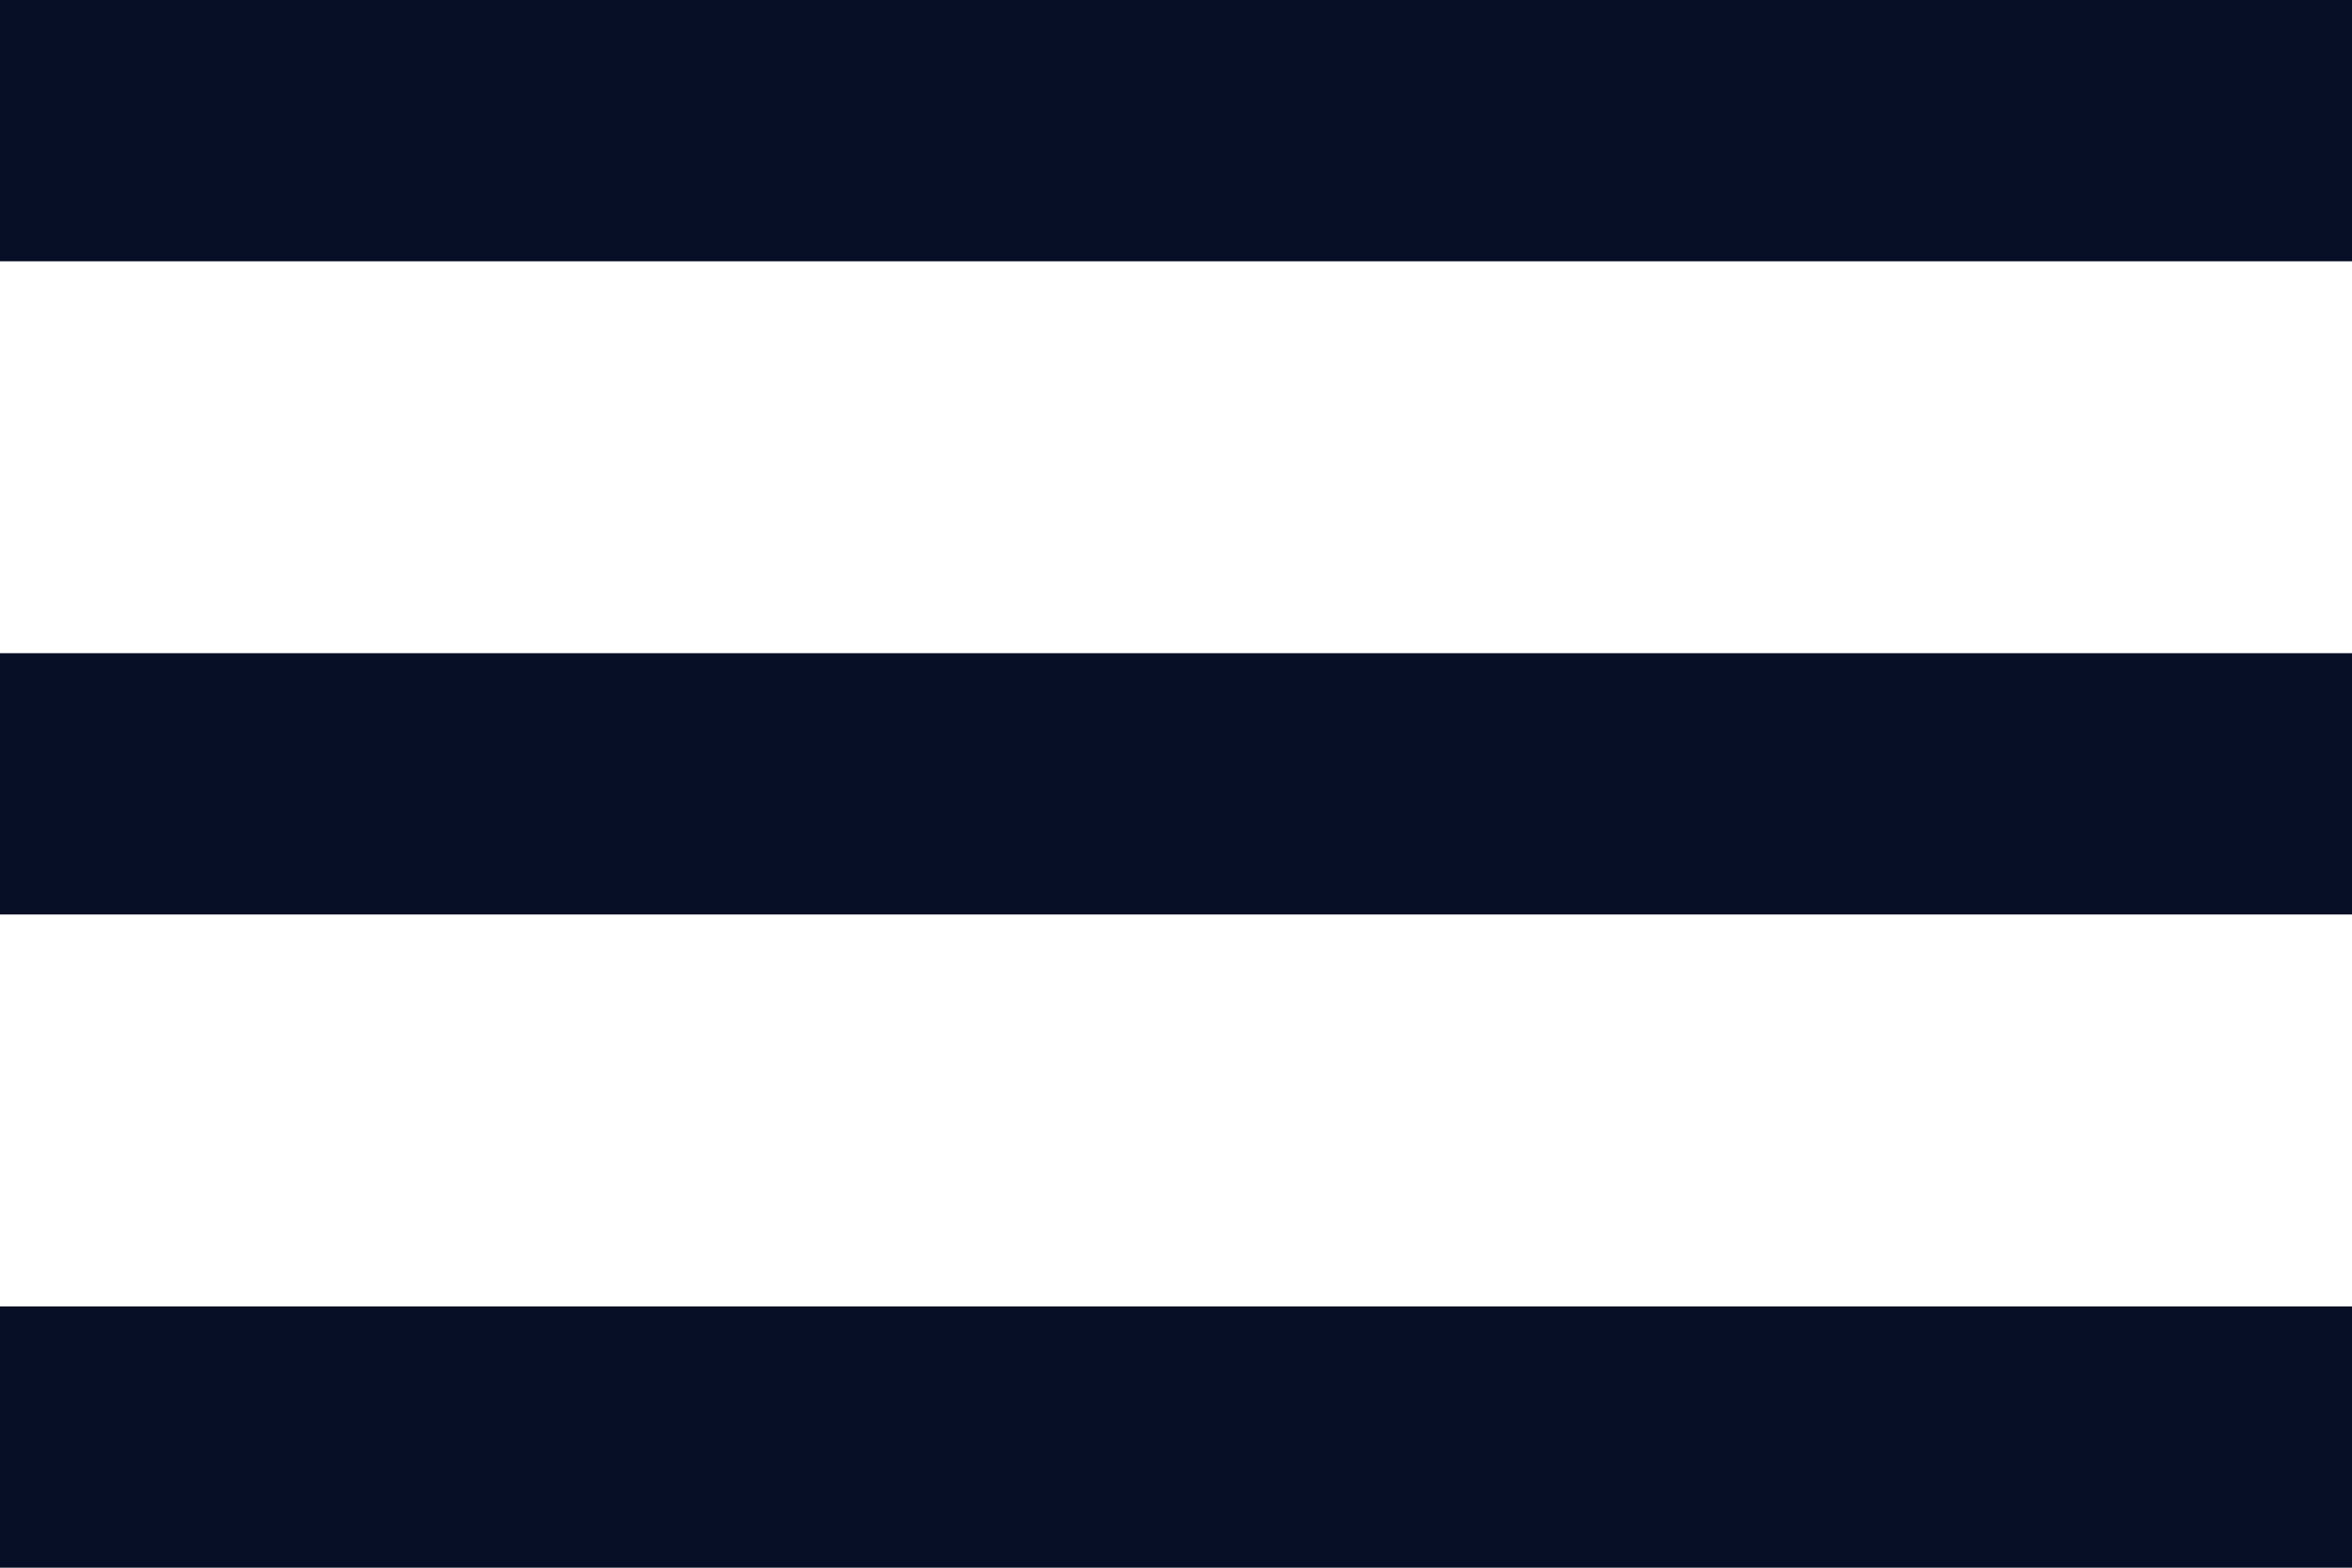
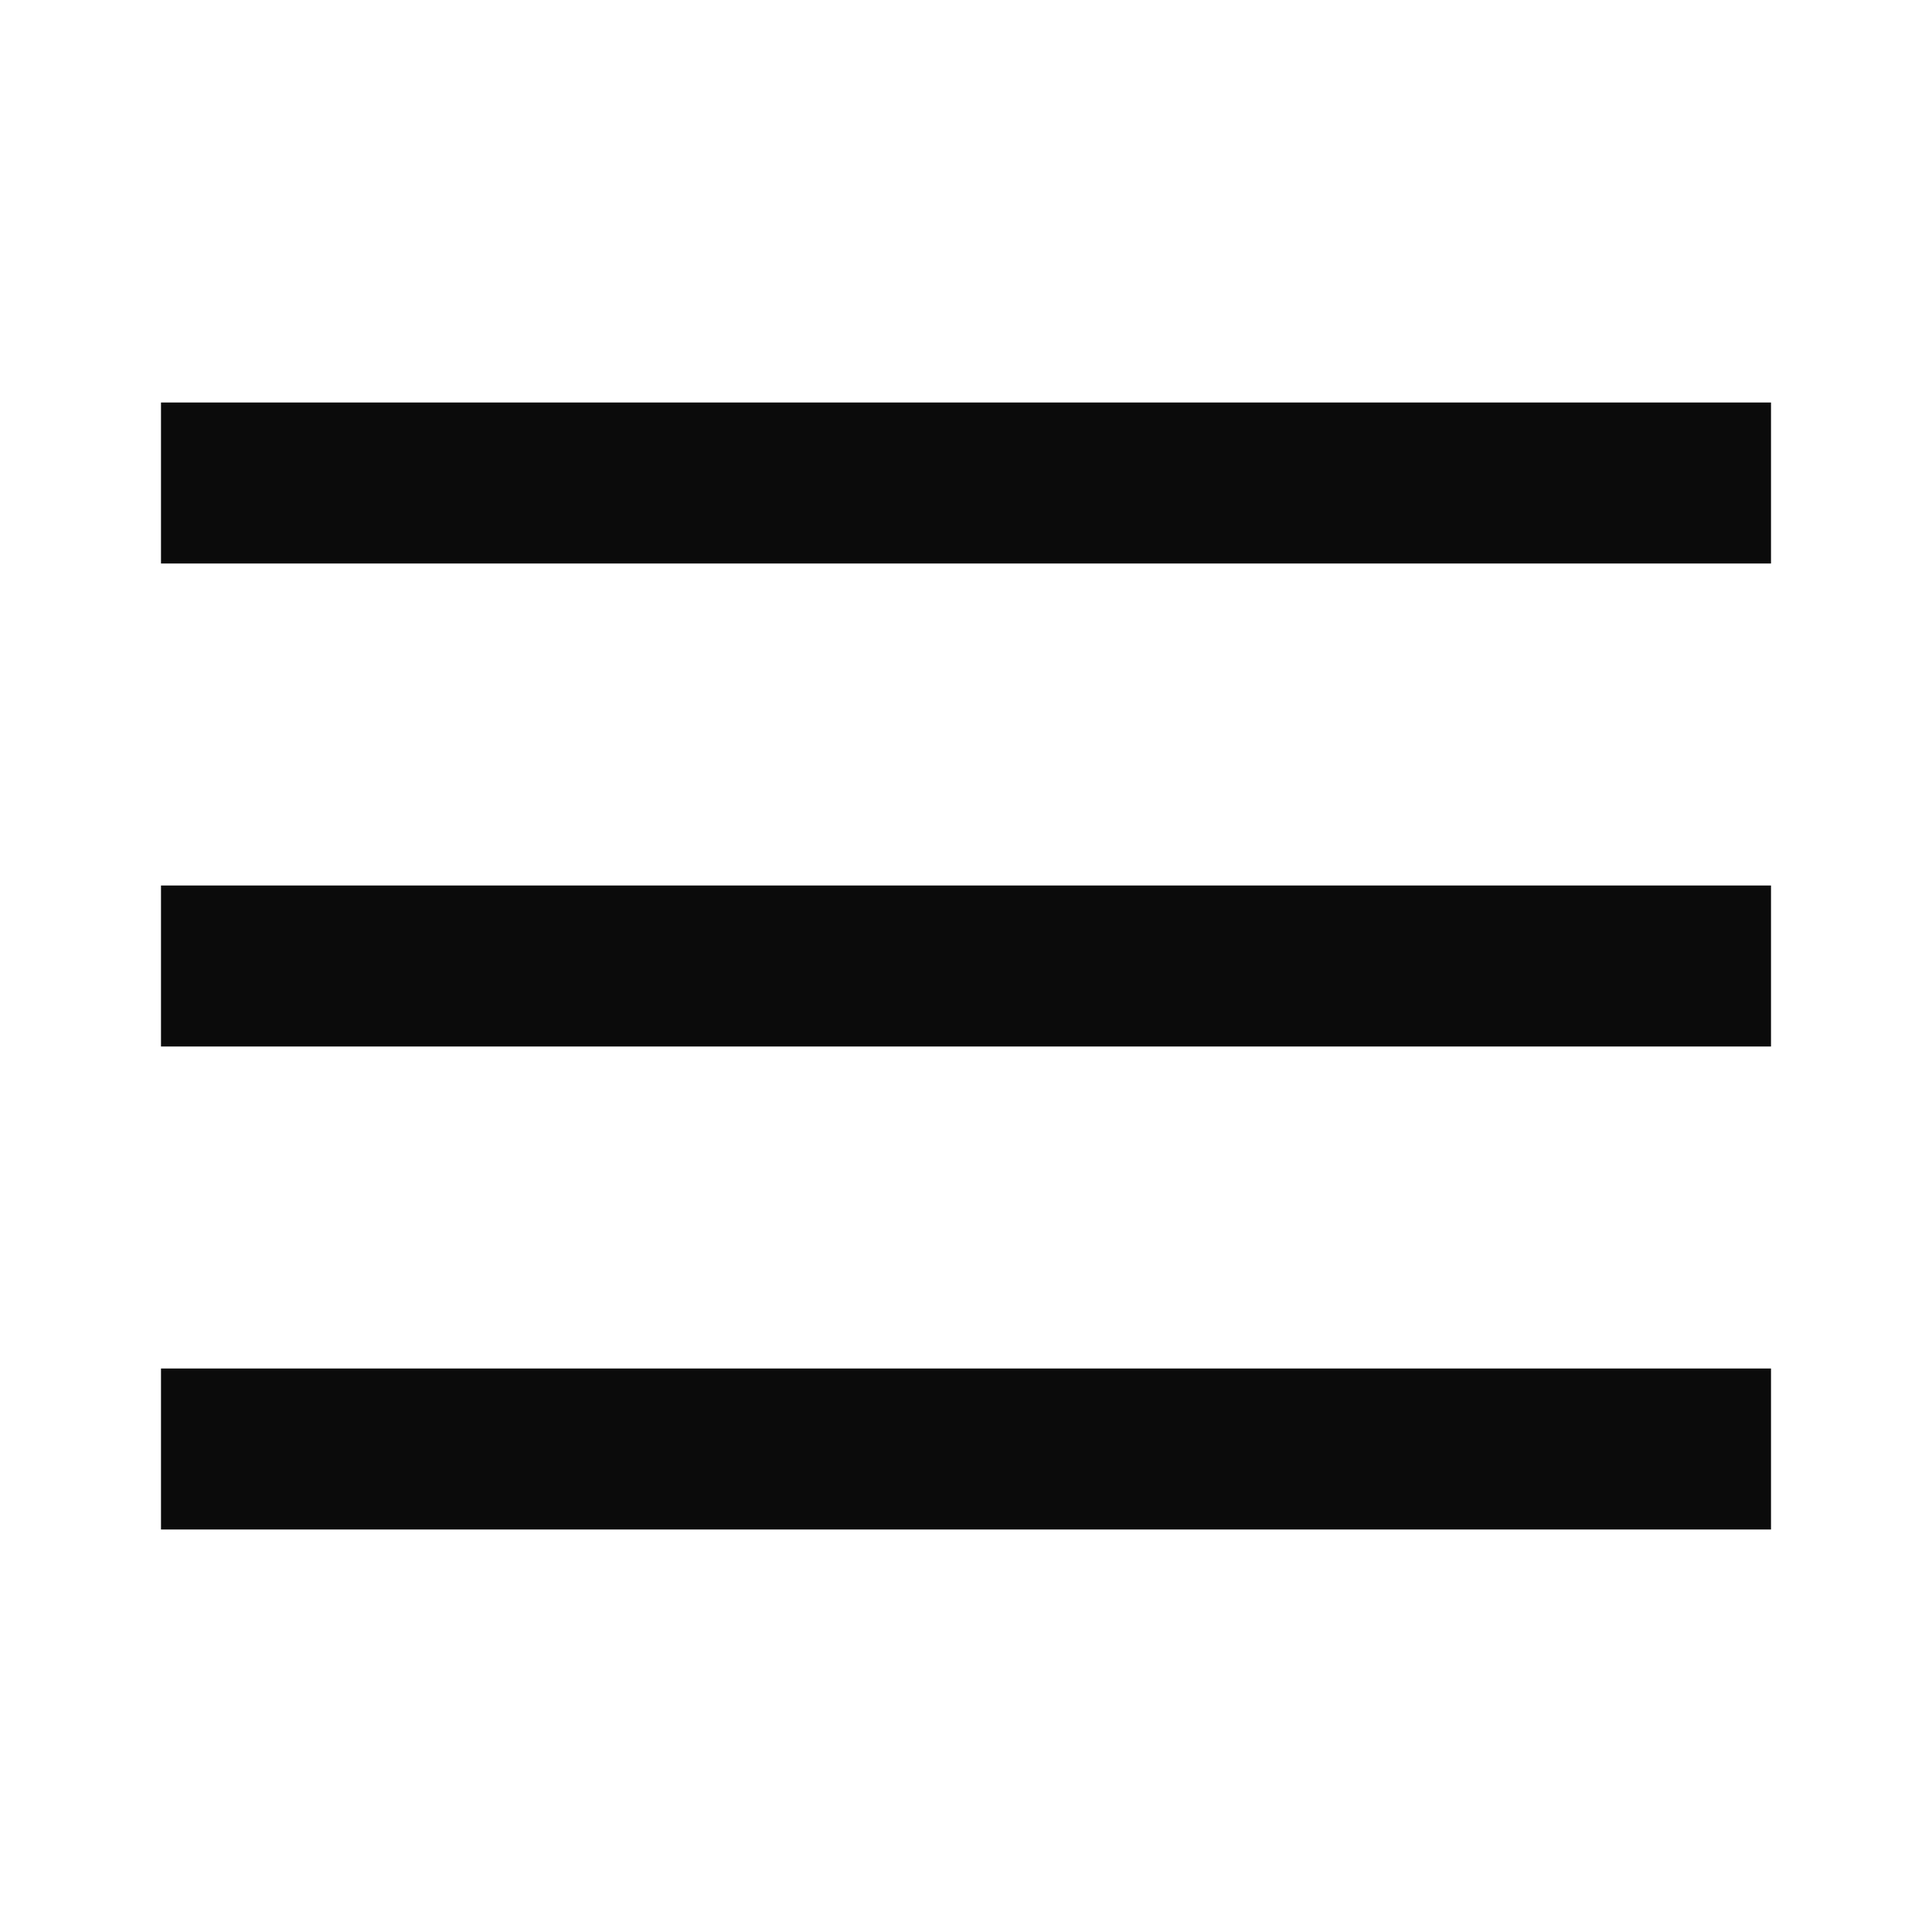
- <svg xmlns="http://www.w3.org/2000/svg" viewBox="0 0 459 306">
-   <path d="M0 306h459v-51H0v51zm0-127.5h459v-51H0v51zM0 0v51h459V0H0z" fill="#070f26" />
+ <svg xmlns="http://www.w3.org/2000/svg" width="24" height="24" viewBox="0 0 24 24" fill="none">
+   <path fill-rule="evenodd" clip-rule="evenodd" d="M22 5H2V7H22V5ZM2 11H22V13H2V11ZM2 17H22V19H2V17Z" fill="#0B0B0B" />
</svg>
